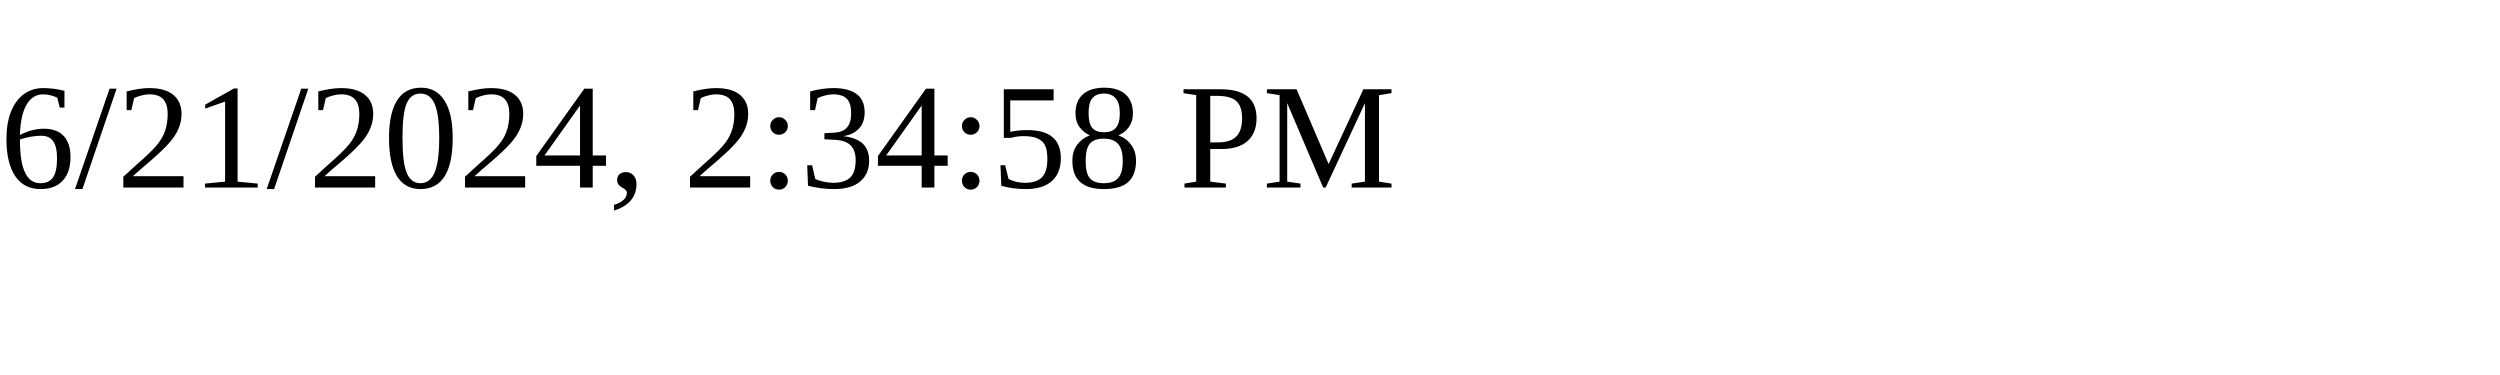
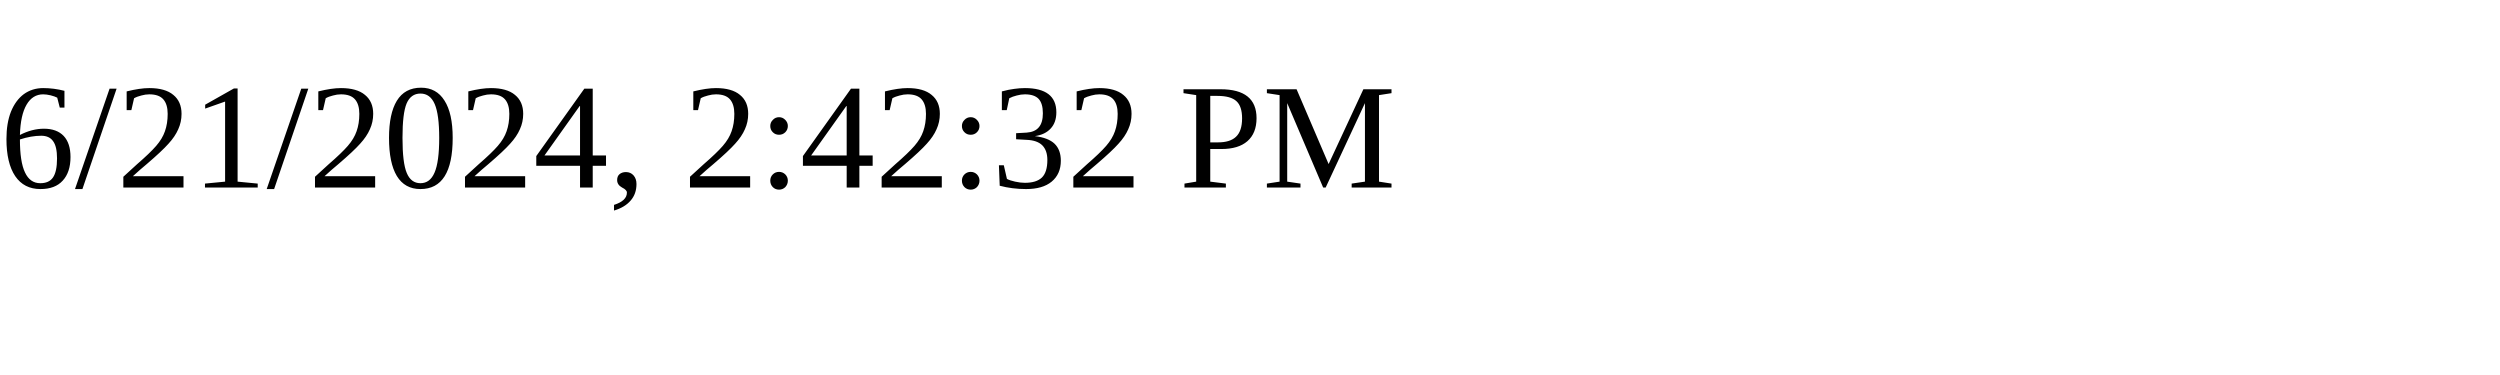
<svg xmlns="http://www.w3.org/2000/svg" height="30" width="200">
-   <text x="0" y="15">6/21/2024, 2:34:58 PM</text>
+   <text x="0" y="15">6/21/2024, 2:42:32 PM</text>
</svg>
